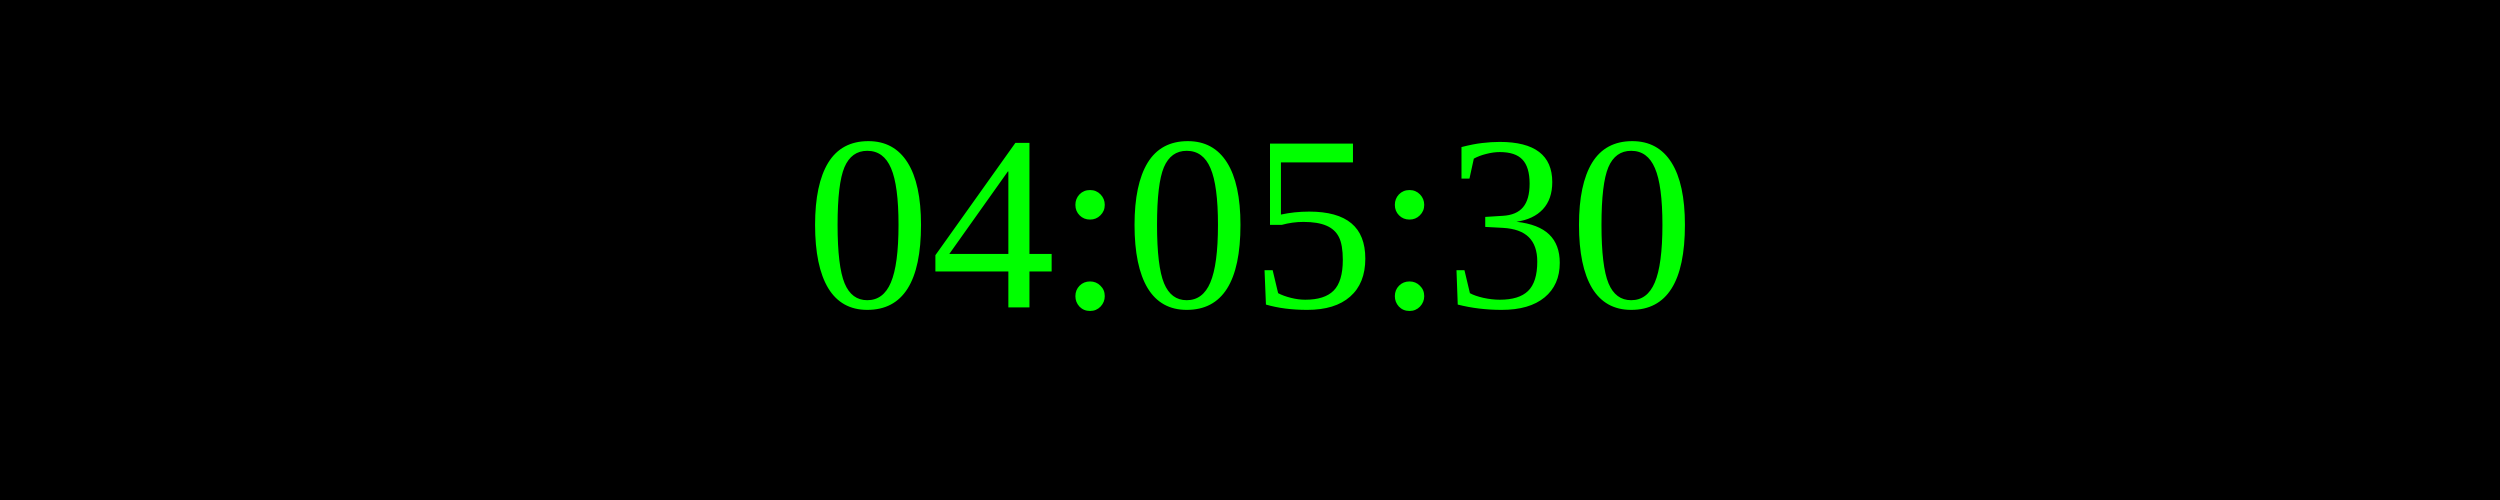
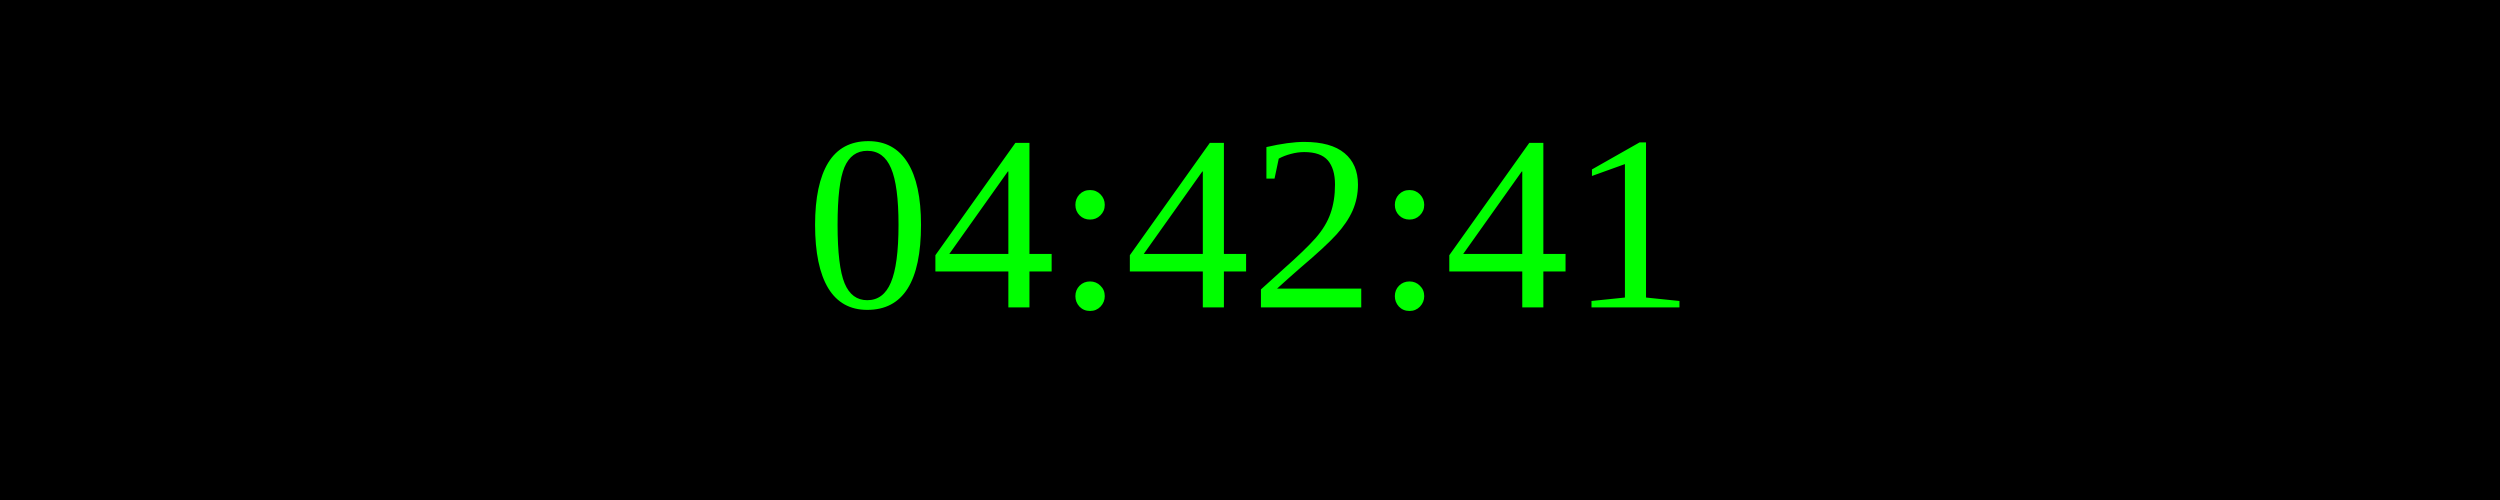
<svg xmlns="http://www.w3.org/2000/svg" width="250" height="50">
  <rect width="100%" height="100%" fill="black" />
  <text x="50%" y="50%" font-size="25" fill="lime" text-anchor="middle" dominant-baseline="middle">
- 04:05:30
+ 04:42:41
</text>
</svg>
